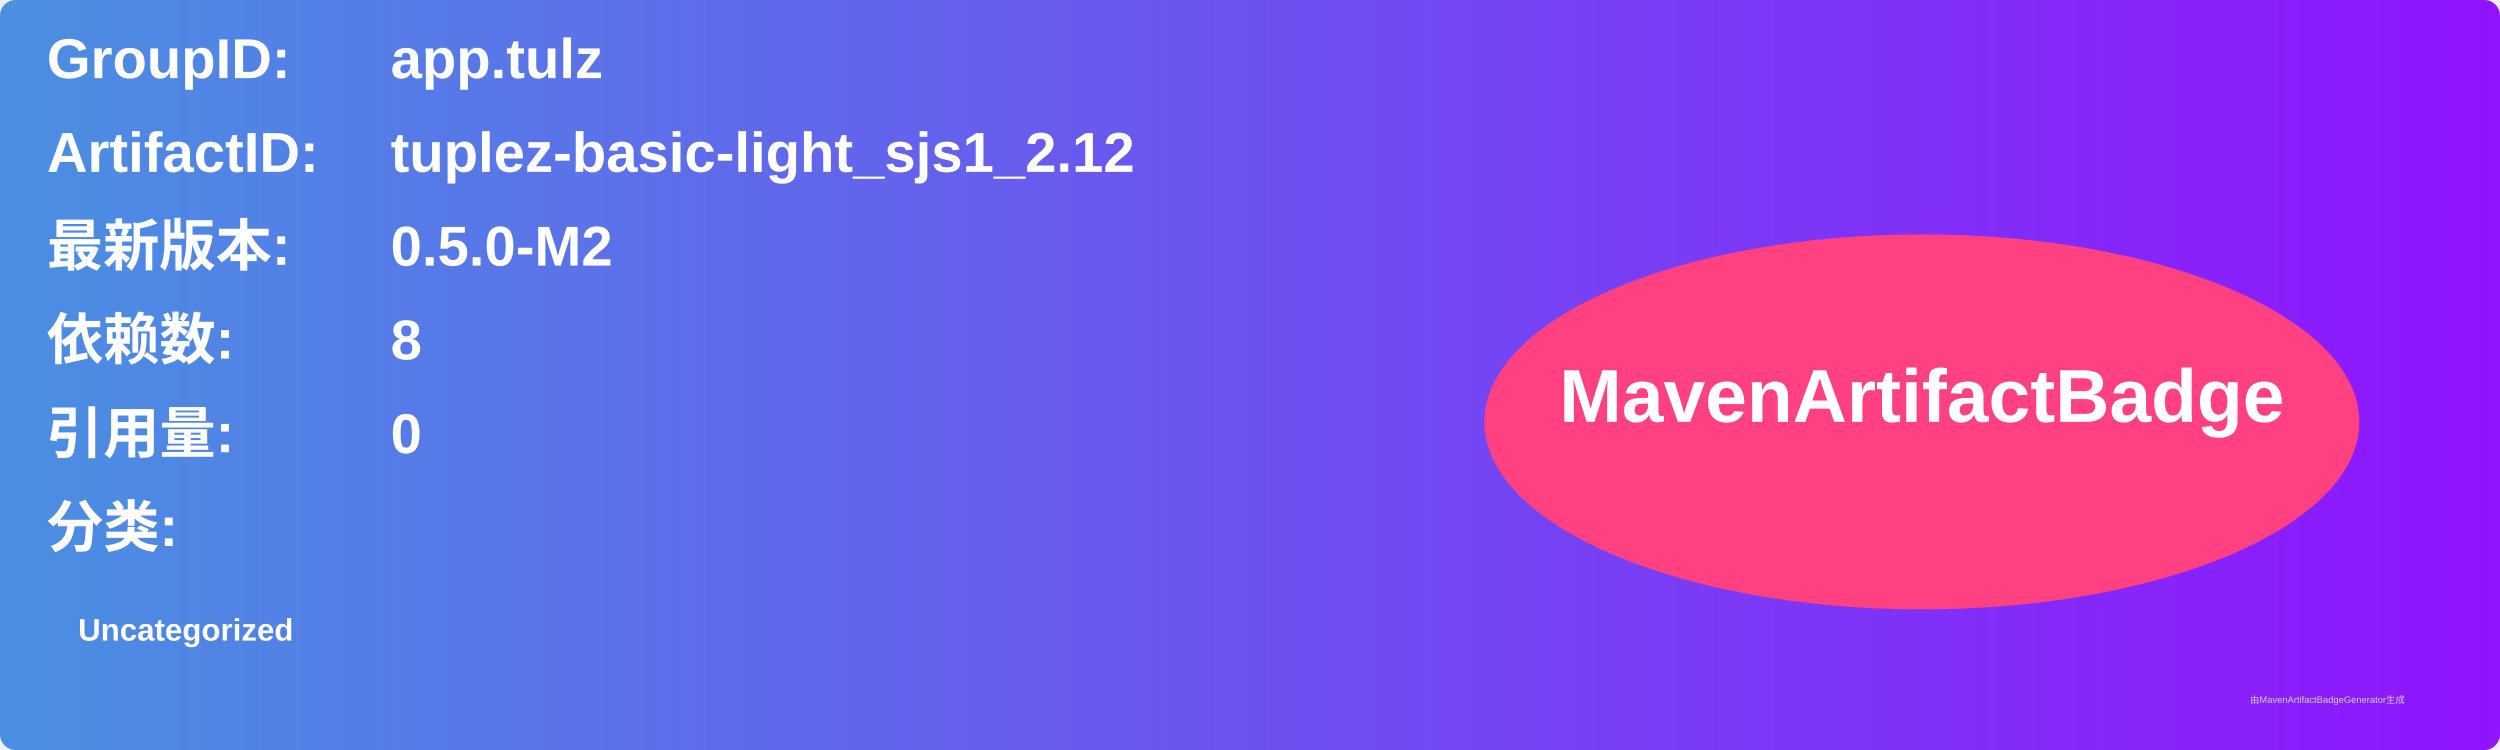
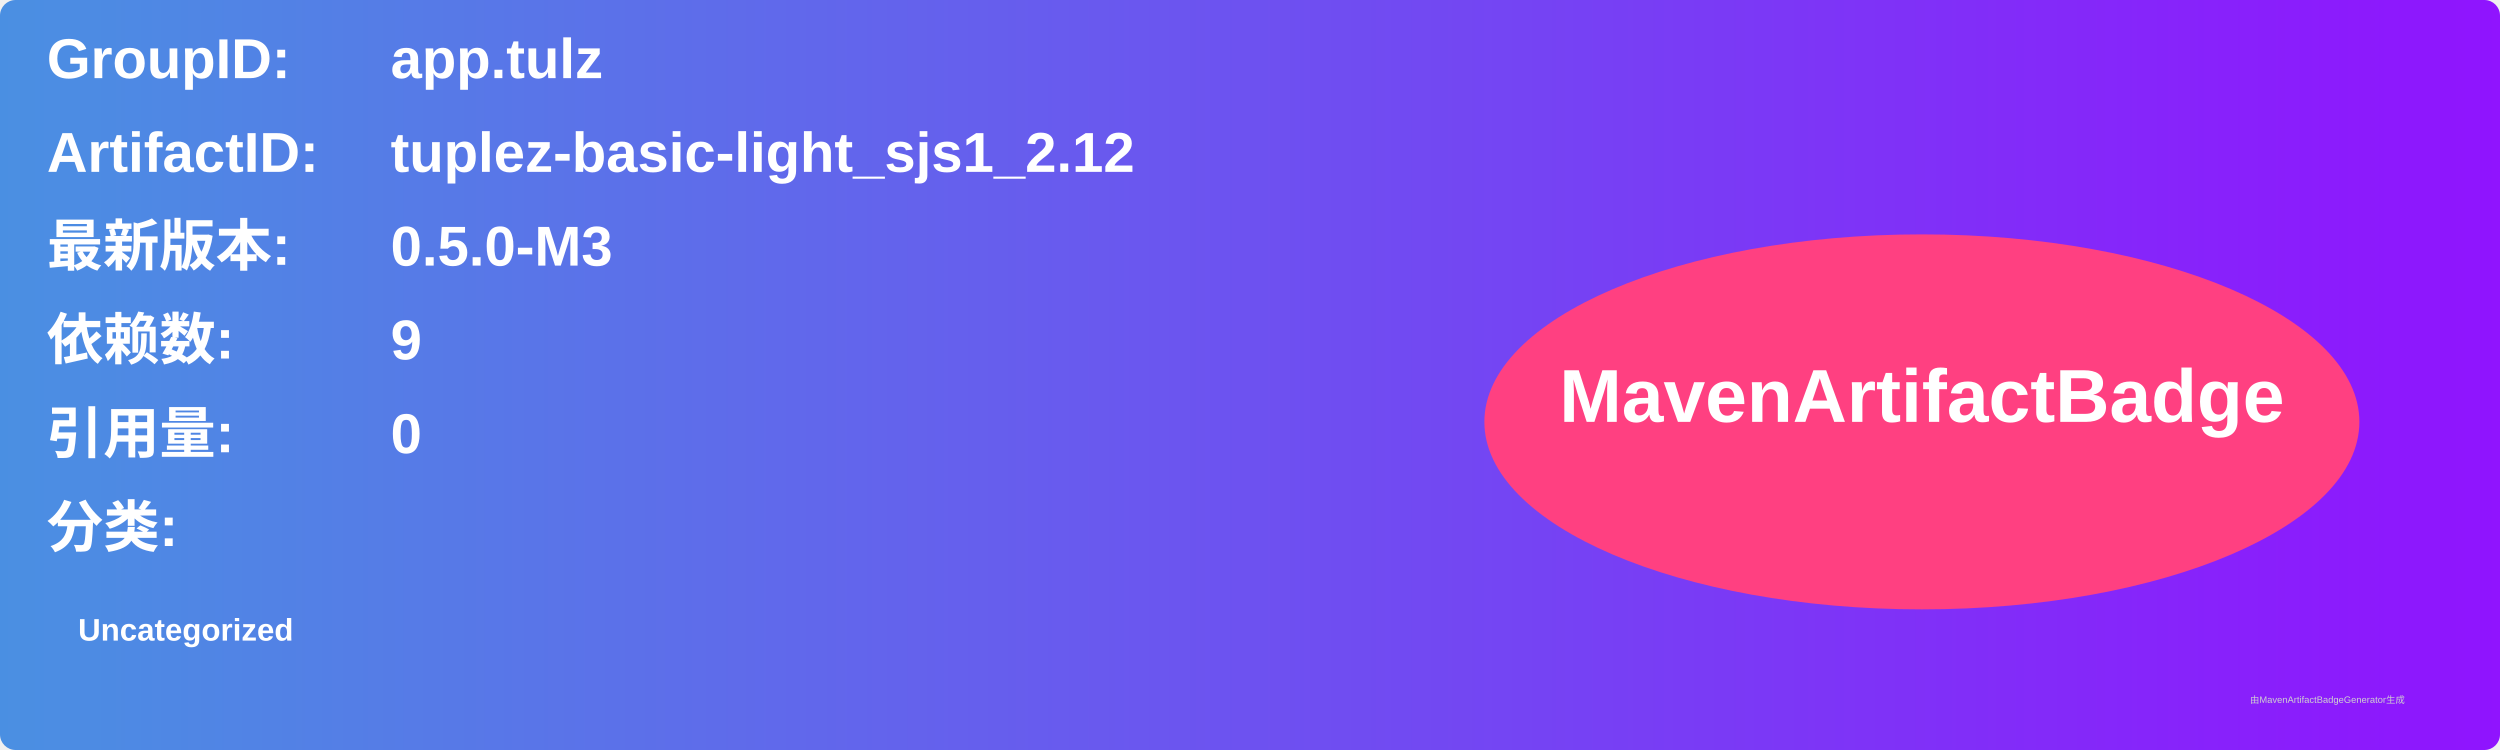
<svg xmlns="http://www.w3.org/2000/svg" width="800" height="240" viewBox="0 0 800 240">
  <linearGradient id="grad" x1="0%" y1="0%" x2="100%" y2="0%">
    <stop offset="0%" stop-color="#4a90e2" />
    <stop offset="100%" stop-color="#9013fe" />
  </linearGradient>
  <rect width="100%" height="100%" rx="5" ry="5" fill="url(#grad)" />
  <g transform="translate(15, 15)">
    <text x="0" y="10" font-family="Arial" font-size="18" fill="white" font-weight="bold" width="260">GroupID:</text>
    <text x="110" y="10" font-family="Arial" font-size="18" fill="white" font-weight="bold" width="460">app.tulz</text>
    <text x="0" y="40" font-family="Arial" font-size="18" fill="white" font-weight="bold" width="260">ArtifactID:</text>
    <text x="110" y="40" font-family="Arial" font-size="18" fill="white" font-weight="bold" width="460">tuplez-basic-light_sjs1_2.12</text>
    <text x="0" y="70" font-family="Arial" font-size="18" fill="white" font-weight="bold">最新版本:</text>
    <text x="110" y="70" font-family="Arial" font-size="18" fill="white" font-weight="bold">
-       <tspan font-weight="bold">0.5.0-M2</tspan>
+       <tspan font-weight="bold">0.5.0-M3</tspan>
    </text>
    <text x="0" y="100" font-family="Arial" font-size="18" fill="white" font-weight="bold">依赖数: </text>
    <text x="110" y="100" font-family="Arial" font-size="18" fill="white">
-       <tspan font-weight="bold">8</tspan>
+       <tspan font-weight="bold">9</tspan>
    </text>
    <text x="0" y="130" font-family="Arial" font-size="18" fill="white" font-weight="bold">引用量: </text>
    <text x="110" y="130" font-family="Arial" font-size="18" fill="white">
      <tspan font-weight="bold">0</tspan>
    </text>
    <text x="0" y="160" font-family="Arial" font-size="18" fill="white" font-weight="bold">分类:</text>
    <text x="10" y="190" font-family="Arial" font-size="10" fill="white">
      <tspan font-weight="bold">Uncategorized</tspan>
    </text>
    <ellipse cx="600" cy="120" rx="140" ry="60" fill="#ff4081" />
    <text x="600" y="120" text-anchor="middle" font-family="Arial" font-size="24" fill="white" font-weight="bold">MavenArtifactBadge</text>
  </g>
  <text x="720" y="225" font-family="Arial" font-size="3" fill="#d0d0d0">由MavenArtifactBadgeGenerator生成</text>
</svg>
